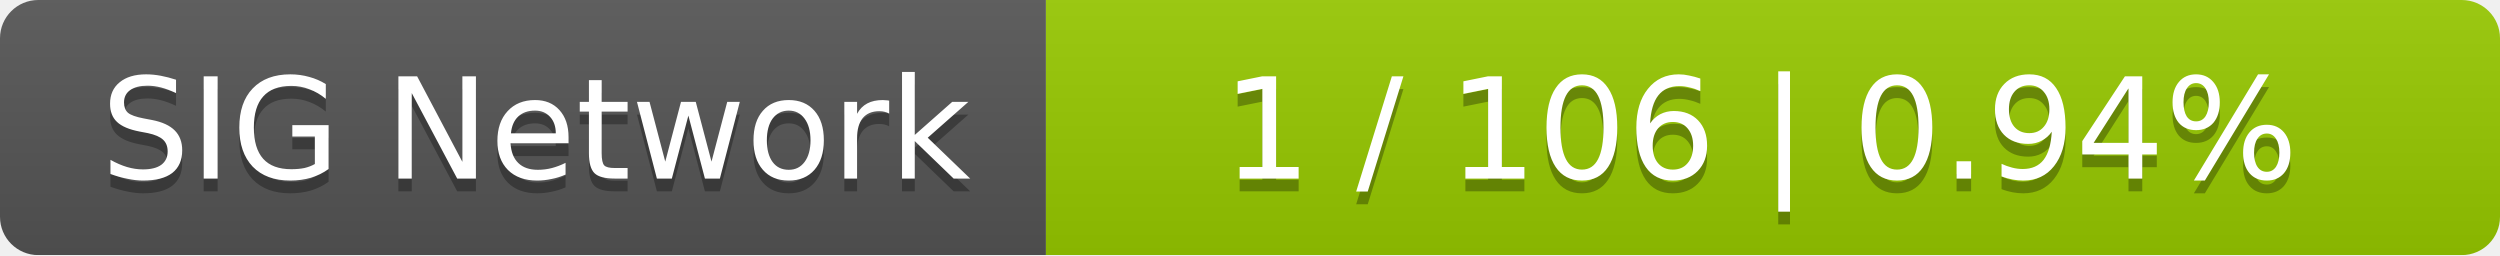
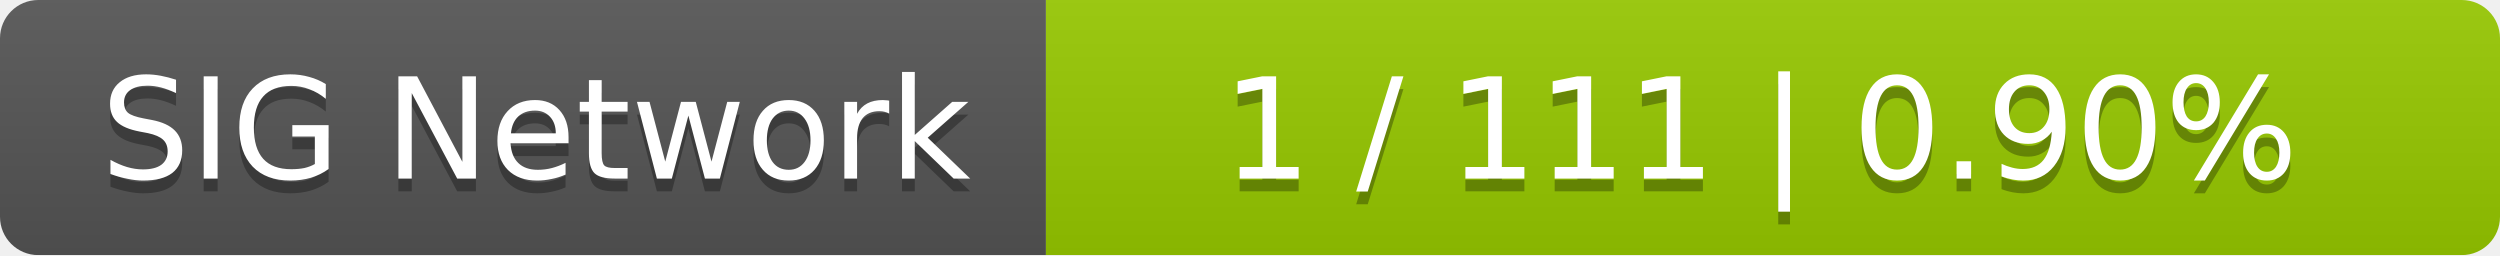
<svg xmlns="http://www.w3.org/2000/svg" width="196" height="20">
  <linearGradient id="smooth" x2="0" y2="100%">
    <stop offset="0" stop-color="#bbb" stop-opacity=".1" />
    <stop offset="1" stop-opacity=".1" />
  </linearGradient>
  <mask id="round">
    <rect width="196" height="20" rx="3" fill="#fff" />
  </mask>
  <g mask="url(#round)">
    <rect width="82" height="20" fill="#555" />
    <rect x="82" width="114" height="20" fill="#97ca00" />
    <rect width="196" height="20" fill="url(#smooth)" />
  </g>
  <g fill="#fff" text-anchor="middle" font-family="DejaVu Sans,Verdana,Geneva,sans-serif" font-size="11">
    <text x="42" y="15" fill="#010101" fill-opacity=".3">SIG Network</text>
    <text x="42" y="14">SIG Network</text>
-     <text x="138" y="15" fill="#010101" fill-opacity=".3">1 / 106    |    0.94%</text>
-     <text x="138" y="14">1 / 106    |    0.94%</text>
+     <text x="138" y="15" fill="#010101" fill-opacity=".3">1 / 111    |    0.90%</text>
+     <text x="138" y="14">1 / 111    |    0.90%</text>
  </g>
</svg>
